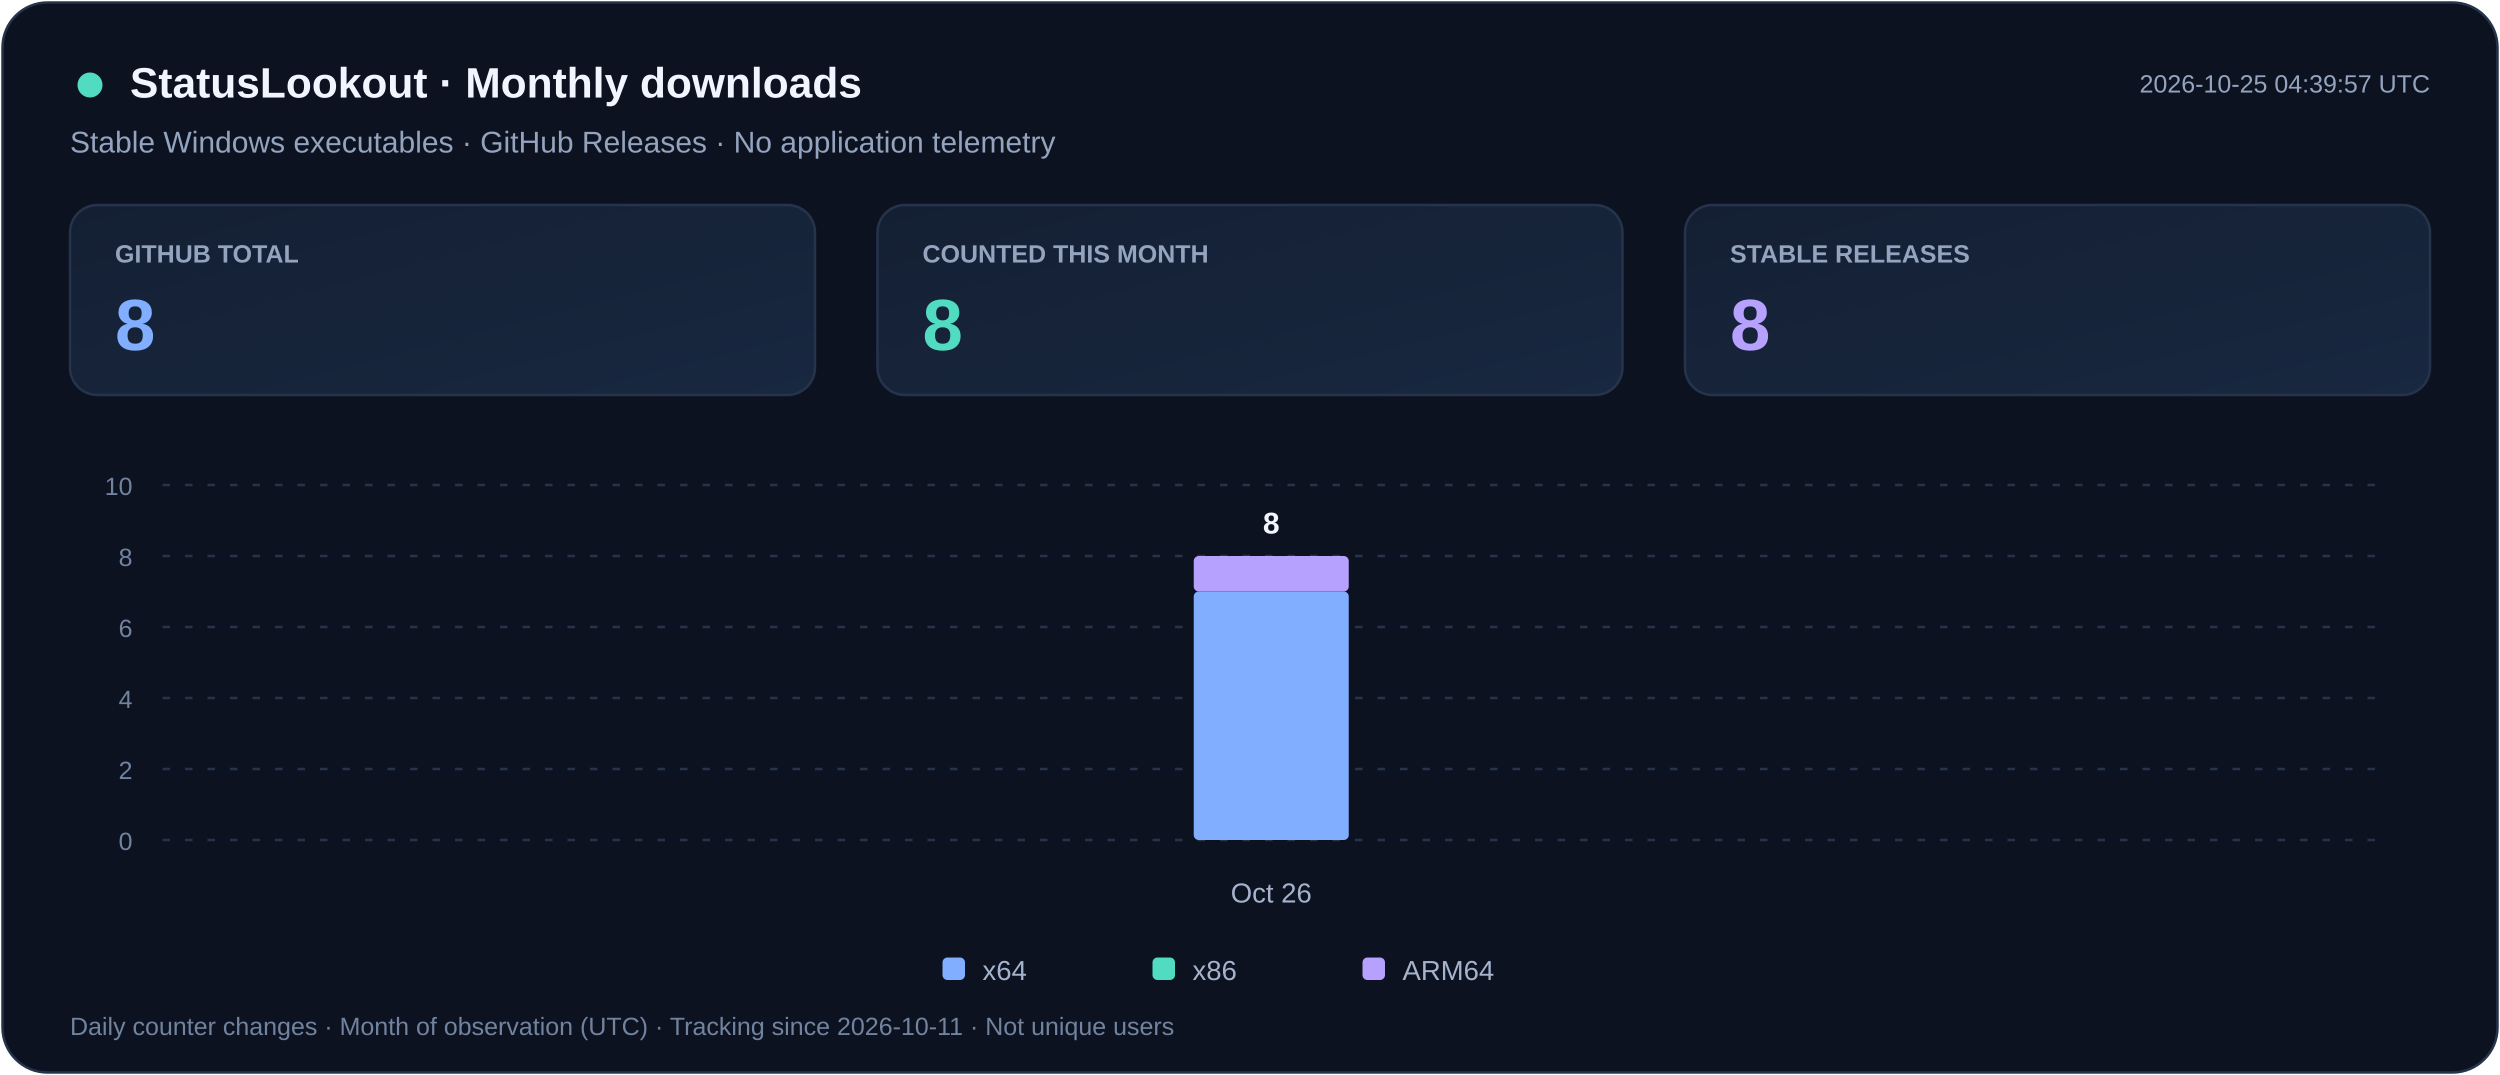
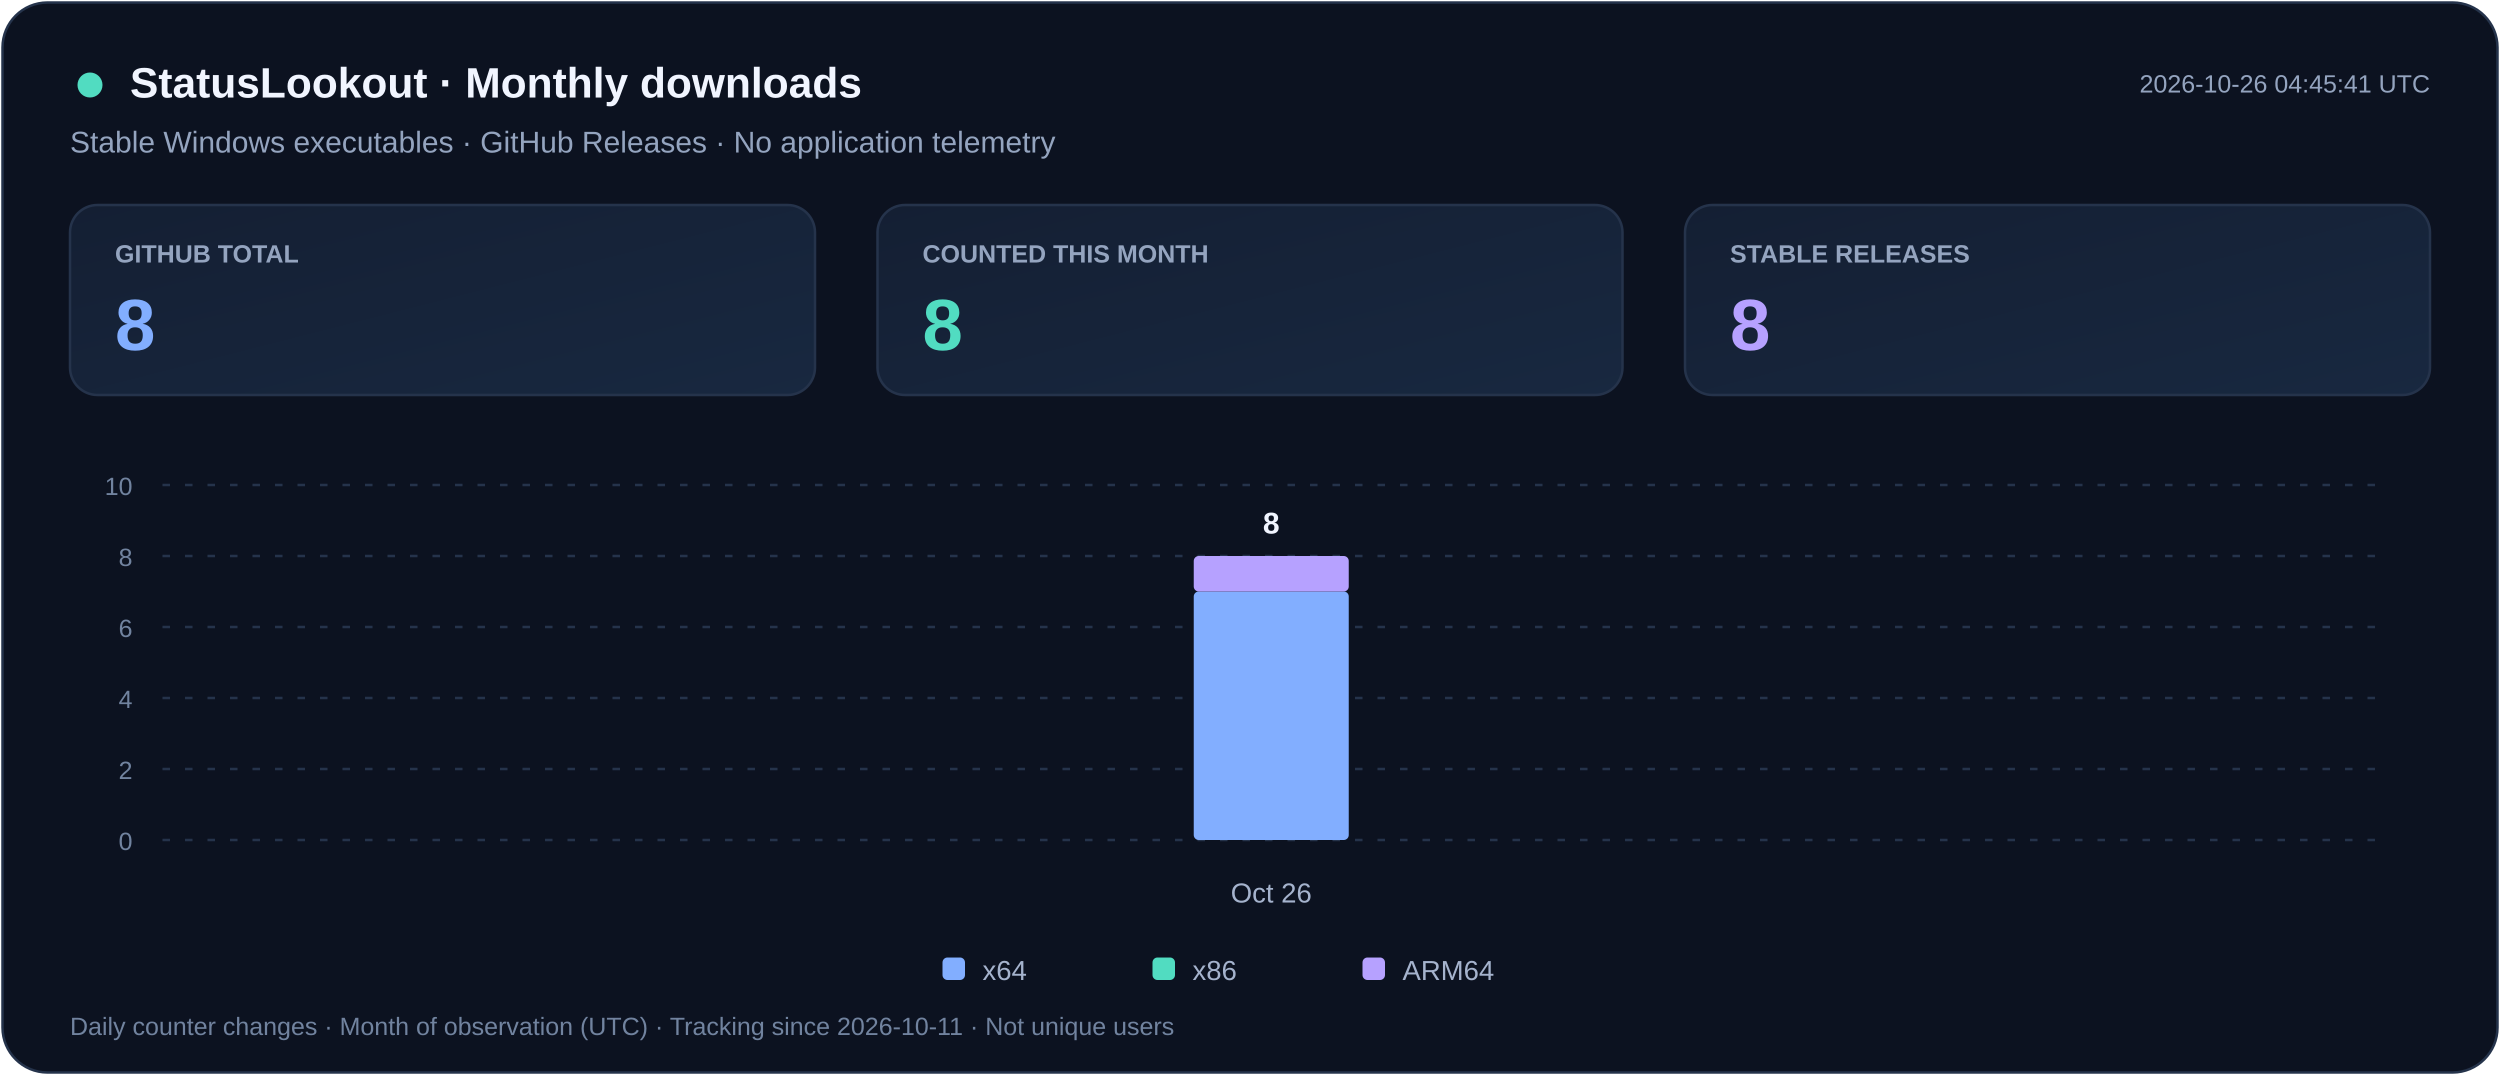
<svg xmlns="http://www.w3.org/2000/svg" width="1000" height="430" viewBox="0 0 1000 430" role="img" aria-labelledby="title desc">
  <defs>
    <linearGradient id="card" x2="1" y2="1">
      <stop stop-color="#141F33" />
      <stop offset="1" stop-color="#182840" />
    </linearGradient>
  </defs>
  <rect x="1" y="1" width="998" height="428" rx="18" fill="#0C1220" stroke="#25334B" />
  <g font-family="Segoe UI,Arial,sans-serif">
    <circle cx="36" cy="34" r="5" fill="#51DCC1" />
    <text x="52" y="39" fill="#F1F5FF" font-size="17" font-weight="700">StatusLookout · Monthly downloads</text>
    <text x="28" y="61" fill="#94A4BF" font-size="12">Stable Windows executables · GitHub Releases · No application telemetry</text>
-     <text x="972" y="37" text-anchor="end" fill="#94A4BF" font-size="10">2026-10-25 04:39:57 UTC</text>
+     <text x="972" y="37" text-anchor="end" fill="#94A4BF" font-size="10">2026-10-26 04:45:41 UTC</text>
    <rect x="28" y="82" width="298" height="76" rx="11" fill="url(#card)" stroke="#25334B" />
    <text x="46" y="105" fill="#94A4BF" font-size="10" font-weight="600">GITHUB TOTAL</text>
    <text x="46" y="140" fill="#82AEFF" font-size="29" font-weight="700">8</text>
    <rect x="351" y="82" width="298" height="76" rx="11" fill="url(#card)" stroke="#25334B" />
    <text x="369" y="105" fill="#94A4BF" font-size="10" font-weight="600">COUNTED THIS MONTH</text>
    <text x="369" y="140" fill="#51DCC1" font-size="29" font-weight="700">8</text>
    <rect x="674" y="82" width="298" height="76" rx="11" fill="url(#card)" stroke="#25334B" />
    <text x="692" y="105" fill="#94A4BF" font-size="10" font-weight="600">STABLE RELEASES</text>
    <text x="692" y="140" fill="#B6A1FF" font-size="29" font-weight="700">8</text>
    <path d="M65 336.0h887" stroke="#25334B" stroke-dasharray="3 6" />
    <text x="53" y="340.0" text-anchor="end" fill="#71839F" font-size="10">0</text>
    <path d="M65 307.6h887" stroke="#25334B" stroke-dasharray="3 6" />
    <text x="53" y="311.6" text-anchor="end" fill="#71839F" font-size="10">2</text>
    <path d="M65 279.2h887" stroke="#25334B" stroke-dasharray="3 6" />
    <text x="53" y="283.2" text-anchor="end" fill="#71839F" font-size="10">4</text>
    <path d="M65 250.8h887" stroke="#25334B" stroke-dasharray="3 6" />
    <text x="53" y="254.8" text-anchor="end" fill="#71839F" font-size="10">6</text>
    <path d="M65 222.4h887" stroke="#25334B" stroke-dasharray="3 6" />
    <text x="53" y="226.4" text-anchor="end" fill="#71839F" font-size="10">8</text>
    <path d="M65 194.0h887" stroke="#25334B" stroke-dasharray="3 6" />
    <text x="53" y="198.0" text-anchor="end" fill="#71839F" font-size="10">10</text>
    <g>
      <rect x="477.5" y="236.6" width="62.0" height="99.4" rx="2" fill="#82AEFF" />
      <rect x="477.5" y="222.4" width="62.0" height="14.2" rx="2" fill="#B6A1FF" />
      <text x="508.5" y="213.4" text-anchor="middle" fill="#F1F5FF" font-size="12" font-weight="700">8</text>
    </g>
    <text x="508.5" y="361" text-anchor="middle" fill="#A5B3CD" font-size="11">Oct 26</text>
    <rect x="377" y="383" width="9" height="9" rx="2" fill="#82AEFF" />
    <text x="393" y="392" fill="#A5B3CD" font-size="11">x64</text>
    <rect x="461" y="383" width="9" height="9" rx="2" fill="#51DCC1" />
    <text x="477" y="392" fill="#A5B3CD" font-size="11">x86</text>
    <rect x="545" y="383" width="9" height="9" rx="2" fill="#B6A1FF" />
    <text x="561" y="392" fill="#A5B3CD" font-size="11">ARM64</text>
    <text x="28" y="414" fill="#71839F" font-size="10">Daily counter changes · Month of observation (UTC) · Tracking since 2026-10-11 · Not unique users</text>
  </g>
</svg>
